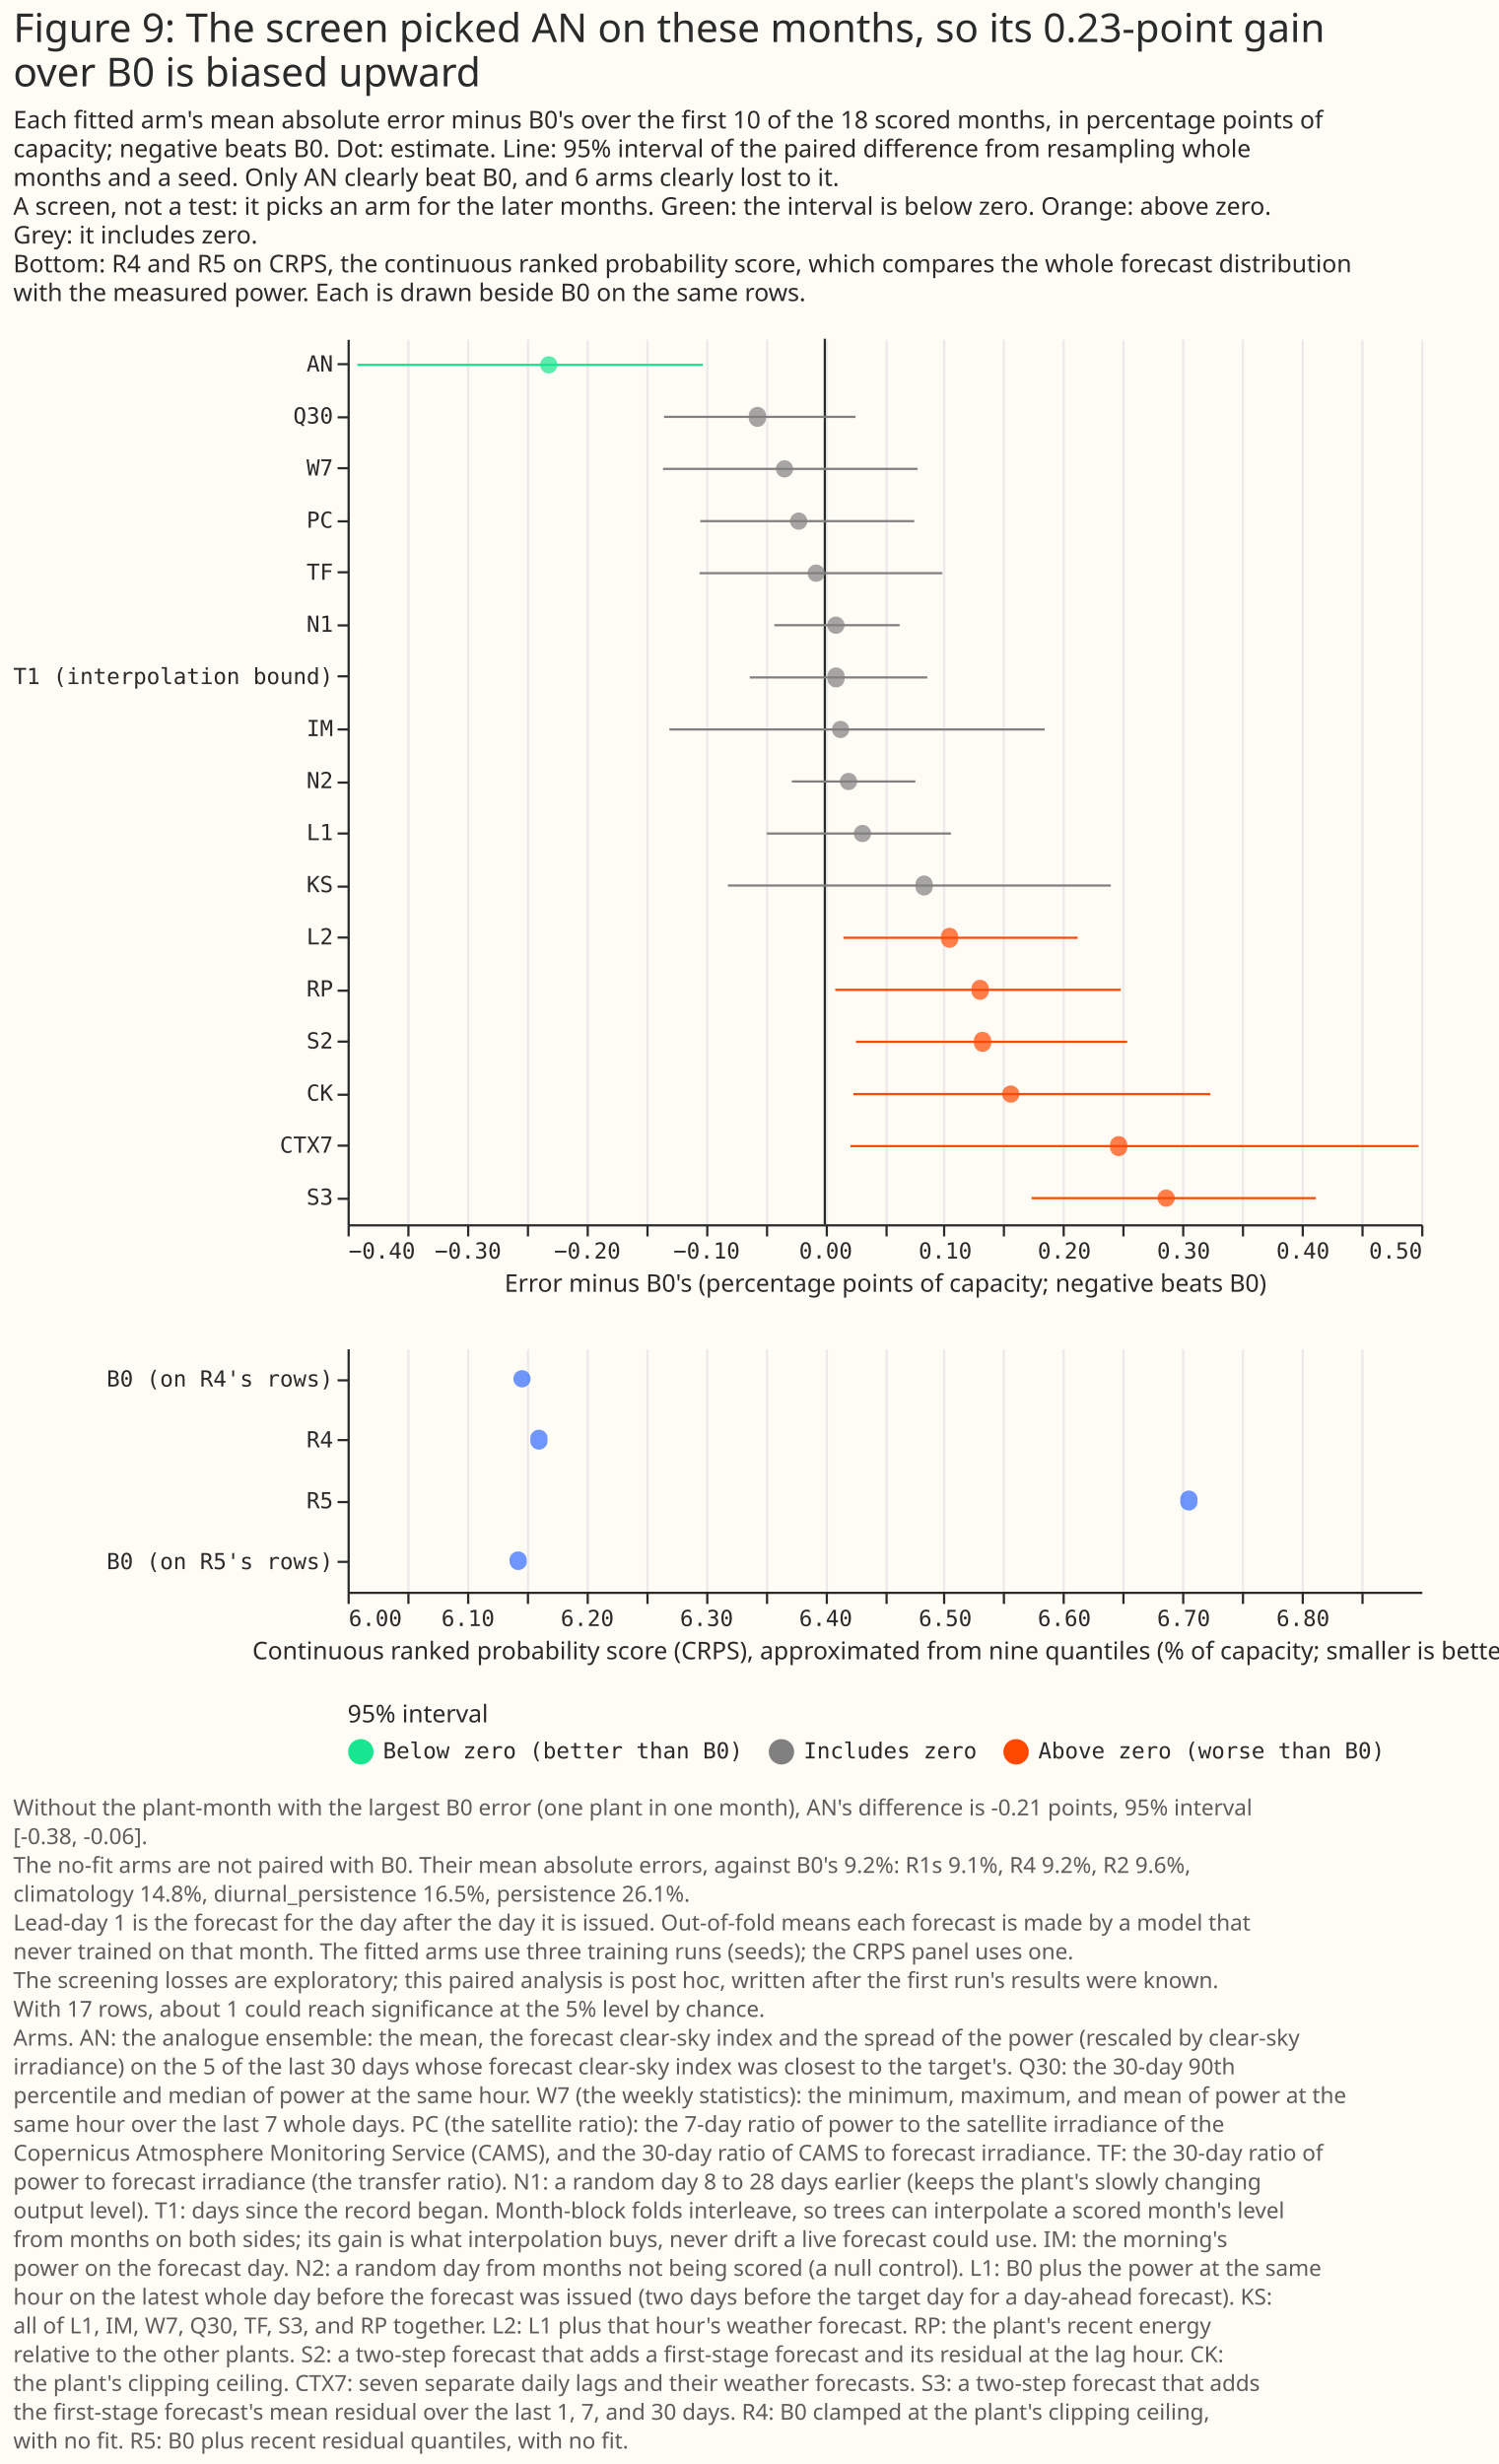
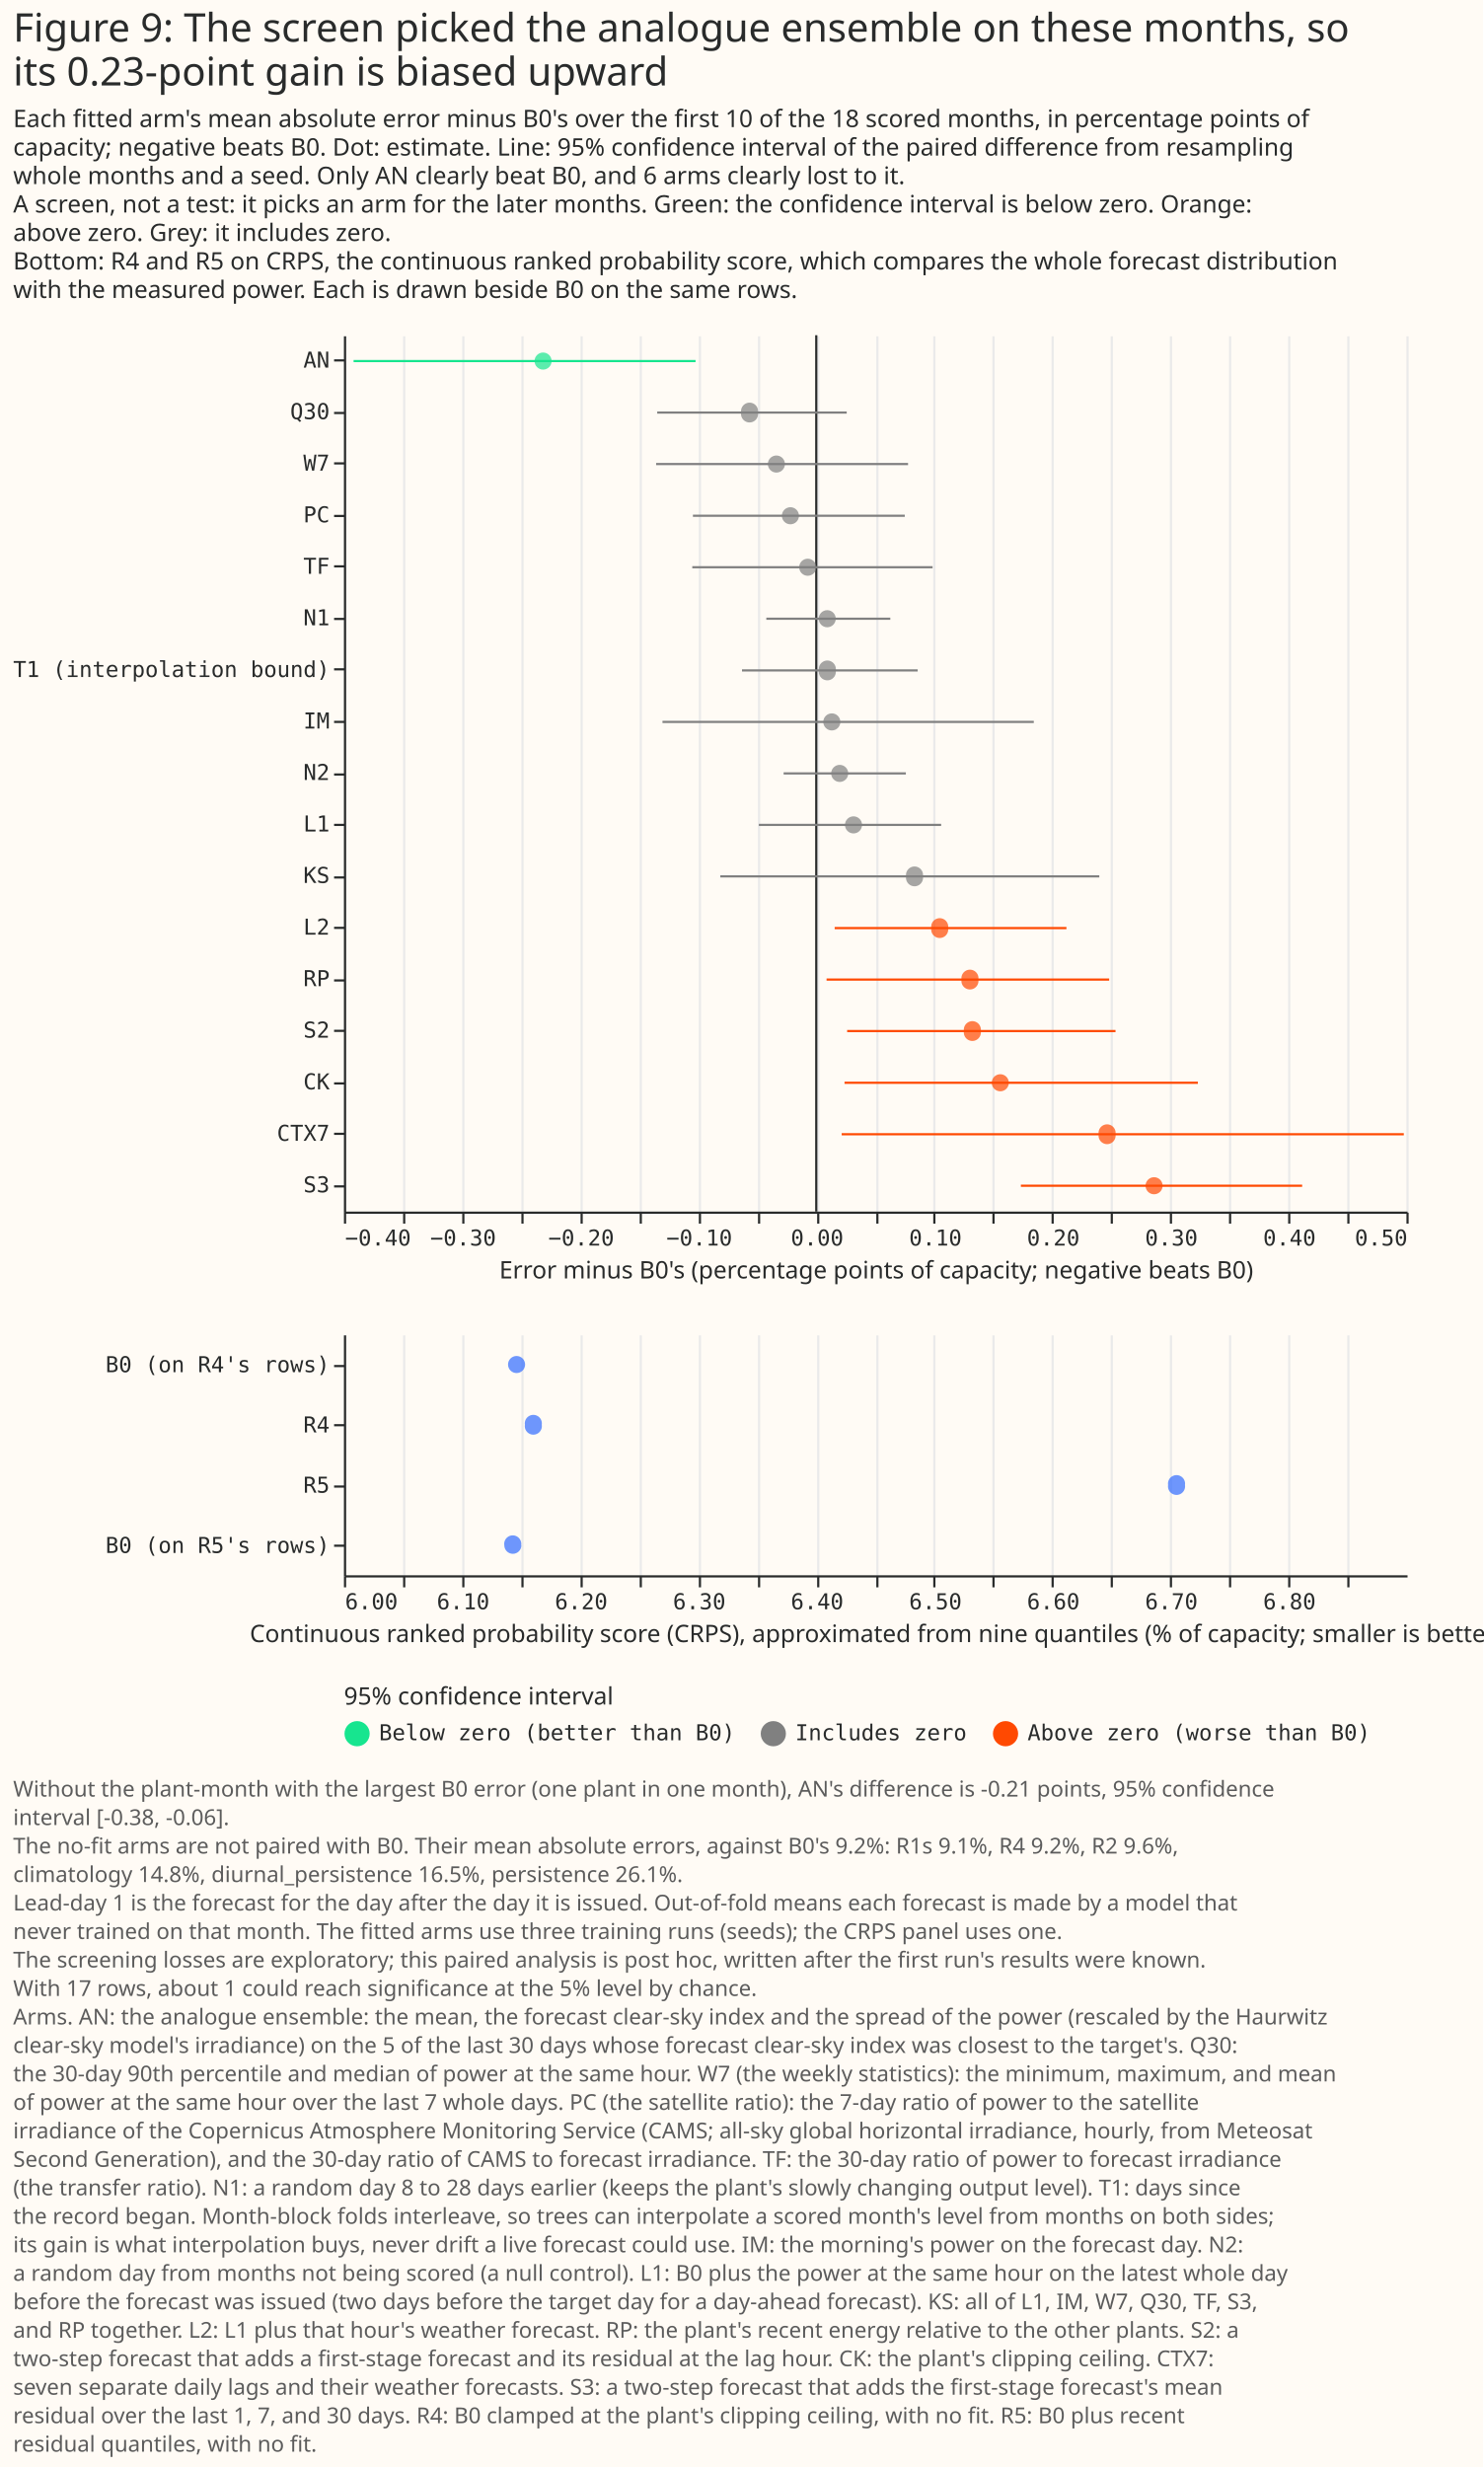
- <svg xmlns="http://www.w3.org/2000/svg" width="677" height="1113" class="marks" viewBox="0 0 677 1113">
-   <path fill="#fffbf5" d="M0 0h677v1113H0z" />
+ <svg xmlns="http://www.w3.org/2000/svg" width="677" height="1126" class="marks" viewBox="0 0 677 1126">
+   <path fill="#fffbf5" d="M0 0h677v1126H0z" />
  <g fill="none" stroke-miterlimit="10" aria-roledescription="group mark container" class="mark-group role-frame root">
    <path d="M157 153h485z" aria-hidden="true" class="background" />
    <g aria-roledescription="group mark container" class="mark-group role-scope concat_0_group">
      <g aria-roledescription="group mark container" class="mark-group role-scope concat_0_concat_0_group">
        <path fill="#fffbf5" d="M157 153h485v400H157Z" aria-hidden="true" class="background" />
        <g aria-hidden="true" class="mark-group role-axis">
          <path stroke="#eaeaea" d="M157.5 553.5v-400m27 400v-400m27 400v-400m27 400v-400m27 400v-400m27 400v-400m27 400v-400m27 400v-400m27 400v-400m27 400v-400m26 400v-400m27 400v-400m27 400v-400m27 400v-400m27 400v-400m27 400v-400m27 400v-400m27 400v-400m27 400v-400" class="mark-rule role-axis-grid" pointer-events="none" />
        </g>
        <g aria-label="X-axis titled 'Error minus B0's (percentage points of capacity; negative beats B0)' for a linear scale with values from −0.4 to 0.5" aria-roledescription="axis" class="mark-group role-axis" pointer-events="none">
          <path stroke="#292b2b" d="M157.5 553.5v5m27-5v5m27-5v5m27-5v5m27-5v5m27-5v5m27-5v5m27-5v5m27-5v5m27-5v5m26-5v5m27-5v5m27-5v5m27-5v5m27-5v5m27-5v5m27-5v5m27-5v5m27-5v5" class="mark-rule role-axis-tick" />
          <g fill="#292b2b" class="mark-text role-axis-label" font-family="Matter Semi Mono, Roboto Mono, monospace" font-size="10">
            <text transform="translate(157.5 568.5)">−0.40</text>
            <text text-anchor="middle" transform="translate(211.4 568.5)">−0.30</text>
            <text text-anchor="middle" transform="translate(265.3 568.5)">−0.20</text>
            <text text-anchor="middle" transform="translate(319.2 568.5)">−0.10</text>
            <text text-anchor="middle" transform="translate(373 568.5)">0.00</text>
            <text text-anchor="middle" transform="translate(427 568.5)">0.10</text>
            <text text-anchor="middle" transform="translate(480.8 568.5)">0.20</text>
            <text text-anchor="middle" transform="translate(534.7 568.5)">0.30</text>
            <text text-anchor="middle" transform="translate(588.6 568.5)">0.40</text>
            <text text-anchor="end" transform="translate(642.5 568.5)">0.50</text>
          </g>
          <path stroke="#292b2b" d="M157.5 553.5h485" class="mark-rule role-axis-domain" />
          <text fill="#292b2b" class="mark-text role-axis-title" font-family="Matter XH, DM Sans, sans-serif" font-size="11" text-anchor="middle" transform="translate(400 583.5)">Error minus B0's (percentage points of capacity; negative beats B0)</text>
        </g>
        <g aria-label="Y-axis for a discrete scale with 17 values: AN, Q30, W7, PC, TF, ending with S3" aria-roledescription="axis" class="mark-group role-axis" pointer-events="none">
          <path stroke="#292b2b" d="M157.5 164.5h-5m5 24h-5m5 23h-5m5 24h-5m5 23h-5m5 24h-5m5 23h-5m5 24h-5m5 24h-5m5 23h-5m5 24h-5m5 23h-5m5 24h-5m5 23h-5m5 24h-5m5 23h-5m5 24h-5" class="mark-rule role-axis-tick" />
          <g fill="#292b2b" class="mark-text role-axis-label" font-family="Matter Semi Mono, Roboto Mono, monospace" font-size="10" text-anchor="end">
            <text transform="translate(150.5 167.8)">AN</text>
            <text transform="translate(150.5 191.3)">Q30</text>
            <text transform="translate(150.5 214.8)">W7</text>
            <text transform="translate(150.5 238.4)">PC</text>
            <text transform="translate(150.5 261.9)">TF</text>
            <text transform="translate(150.5 285.4)">N1</text>
            <text transform="translate(150.5 309)">T1 (interpolation bound)</text>
            <text transform="translate(150.5 332.5)">IM</text>
            <text transform="translate(150.5 356)">N2</text>
            <text transform="translate(150.5 379.5)">L1</text>
            <text transform="translate(150.5 403)">KS</text>
            <text transform="translate(150.5 426.6)">L2</text>
            <text transform="translate(150.5 450.1)">RP</text>
            <text transform="translate(150.5 473.6)">S2</text>
            <text transform="translate(150.5 497.2)">CK</text>
            <text transform="translate(150.5 520.7)">CTX7</text>
            <text transform="translate(150.5 544.2)">S3</text>
          </g>
          <path stroke="#292b2b" d="M157.5 153.5v400" class="mark-rule role-axis-domain" />
        </g>
        <g aria-roledescription="rule mark container" class="mark-rule role-mark concat_0_concat_0_layer_0_marks">
          <path stroke="#292b2b" d="M372.6 153v400" aria-label="x: 0" aria-roledescription="rule mark" />
        </g>
        <g aria-hidden="true" class="mark-rule role-mark concat_0_concat_0_layer_1_marks">
          <path stroke="#17e58f" d="M161.4 164.8h156.1" />
          <path stroke="#ff4901" d="M385.5 494.2h161.3m-162.6 23.5h256.6" />
          <path stroke="gray" d="M302.4 329.5h169.5M328.8 400h173m-155.4-23.5h83.2" />
          <path stroke="#ff4901" d="M381 423.6h105.8" />
          <path stroke="gray" d="M349.8 282.4h56.6M357.7 353h55.8m-97.2-117.6H413m-113-47.1h86.5" />
          <path stroke="#ff4901" d="M377.3 447.1h129m-119.6 23.5h122.5M466 541.2h128.4" />
          <path stroke="gray" d="M338.7 306h80.2M316 258.9h109.7m-126.2-47.1h115" />
        </g>
        <g aria-hidden="true" class="mark-symbol role-mark concat_0_concat_0_layer_2_marks">
          <path fill="#17e58f" d="M251.8 164.8a3.9 3.9 0 1 1-7.8 0 3.9 3.9 0 1 1 7.8 0" opacity=".7" />
          <path fill="#ff4901" d="M460.5 494.2a3.9 3.9 0 1 1-7.8 0 3.9 3.9 0 1 1 7.8 0m48.7 23.5a3.9 3.9 0 1 1-7.7 0 3.9 3.9 0 1 1 7.7 0" opacity=".7" />
          <path fill="gray" d="M383.6 329.5a3.9 3.9 0 1 1-7.8 0 3.9 3.9 0 1 1 7.8 0m37.7 70.5a3.9 3.9 0 1 1-7.7 0 3.9 3.9 0 1 1 7.7 0m-27.8-23.5a3.9 3.9 0 1 1-7.8 0 3.9 3.9 0 1 1 7.8 0" opacity=".7" />
          <path fill="#ff4901" d="M432.8 423.6a3.9 3.9 0 1 1-7.7 0 3.9 3.9 0 1 1 7.7 0" opacity=".7" />
          <path fill="gray" d="M381.5 282.4a3.9 3.9 0 1 1-7.8 0 3.9 3.9 0 1 1 7.8 0m5.7 70.6a3.9 3.9 0 1 1-7.8 0 3.9 3.9 0 1 1 7.8 0m-22.5-117.6a3.9 3.9 0 1 1-7.8 0 3.9 3.9 0 1 1 7.8 0M346 188.3a3.9 3.9 0 1 1-7.7 0 3.9 3.9 0 1 1 7.7 0" opacity=".7" />
          <path fill="#ff4901" d="M446.6 447.1a3.9 3.9 0 1 1-7.7 0 3.9 3.9 0 1 1 7.7 0m1.1 23.5a3.9 3.9 0 1 1-7.7 0 3.9 3.9 0 1 1 7.7 0m83 70.6a3.9 3.9 0 1 1-7.8 0 3.9 3.9 0 1 1 7.8 0" opacity=".7" />
          <path fill="gray" d="M381.5 306a3.9 3.9 0 1 1-7.7 0 3.9 3.9 0 1 1 7.7 0m-8.9-47.1a3.9 3.9 0 1 1-7.8 0 3.9 3.9 0 1 1 7.8 0m-14.3-47.1a3.9 3.9 0 1 1-7.8 0 3.9 3.9 0 1 1 7.8 0" opacity=".7" />
        </g>
      </g>
      <g aria-roledescription="group mark container" class="mark-group role-scope concat_0_concat_1_group">
        <path fill="#fffbf5" d="M157 609h485v110H157Z" aria-hidden="true" class="background" />
        <g aria-hidden="true" class="mark-group role-axis">
          <path stroke="#eaeaea" d="M157.5 719.5v-110m27 110v-110m27 110v-110m27 110v-110m27 110v-110m27 110v-110m27 110v-110m27 110v-110m27 110v-110m27 110v-110m26 110v-110m27 110v-110m27 110v-110m27 110v-110m27 110v-110m27 110v-110m27 110v-110m27 110v-110" class="mark-rule role-axis-grid" pointer-events="none" />
        </g>
        <g aria-label="X-axis titled 'Continuous ranked probability score (CRPS), approximated from nine quantiles (% of capacity; smaller is better)' for a linear scale with values from 6.0 to 6.9" aria-roledescription="axis" class="mark-group role-axis" pointer-events="none">
          <path stroke="#292b2b" d="M157.5 719.5v5m27-5v5m27-5v5m27-5v5m27-5v5m27-5v5m27-5v5m27-5v5m27-5v5m27-5v5m26-5v5m27-5v5m27-5v5m27-5v5m27-5v5m27-5v5m27-5v5m27-5v5" class="mark-rule role-axis-tick" />
          <g fill="#292b2b" class="mark-text role-axis-label" font-family="Matter Semi Mono, Roboto Mono, monospace" font-size="10">
            <text transform="translate(157.5 734.5)">6.00</text>
            <text text-anchor="middle" transform="translate(211.4 734.5)">6.10</text>
            <text text-anchor="middle" transform="translate(265.3 734.5)">6.20</text>
            <text text-anchor="middle" transform="translate(319.2 734.5)">6.30</text>
            <text text-anchor="middle" transform="translate(373 734.5)">6.40</text>
            <text text-anchor="middle" transform="translate(427 734.5)">6.50</text>
            <text text-anchor="middle" transform="translate(480.8 734.5)">6.60</text>
            <text text-anchor="middle" transform="translate(534.7 734.5)">6.70</text>
            <text text-anchor="middle" transform="translate(588.6 734.5)">6.80</text>
          </g>
          <path stroke="#292b2b" d="M157.5 719.5h485" class="mark-rule role-axis-domain" />
          <text fill="#292b2b" class="mark-text role-axis-title" font-family="Matter XH, DM Sans, sans-serif" font-size="11" text-anchor="middle" transform="translate(400 749.5)">Continuous ranked probability score (CRPS), approximated from nine quantiles (% of capacity; smaller is better)</text>
        </g>
        <g aria-label="Y-axis for a discrete scale with 4 values: B0 (on R4's rows), R4, R5, B0 (on R5's rows)" aria-roledescription="axis" class="mark-group role-axis" pointer-events="none">
          <path stroke="#292b2b" d="M157.5 623.5h-5m5 27h-5m5 28h-5m5 27h-5" class="mark-rule role-axis-tick" />
          <g fill="#292b2b" class="mark-text role-axis-label" font-family="Matter Semi Mono, Roboto Mono, monospace" font-size="10" text-anchor="end">
            <text transform="translate(150.5 626.3)">B0 (on R4's rows)</text>
            <text transform="translate(150.5 653.8)">R4</text>
            <text transform="translate(150.5 681.3)">R5</text>
            <text transform="translate(150.5 708.8)">B0 (on R5's rows)</text>
          </g>
          <path stroke="#292b2b" d="M157.5 609.5v110" class="mark-rule role-axis-domain" />
        </g>
        <path fill="#306bff" d="M239.7 622.8a3.9 3.9 0 1 1-7.8 0 3.9 3.9 0 1 1 7.8 0m7.6 27.5a3.9 3.9 0 1 1-7.7 0 3.9 3.9 0 1 1 7.7 0m293.6 27.5a3.9 3.9 0 1 1-7.7 0 3.9 3.9 0 1 1 7.7 0M238 705.3a3.9 3.9 0 1 1-7.8 0 3.9 3.9 0 1 1 7.7 0" aria-hidden="true" class="mark-symbol role-mark concat_0_concat_1_marks" opacity=".7" />
      </g>
      <g fill="#292b2b" class="mark-group role-title" font-family="Matter XH, DM Sans, sans-serif" pointer-events="none">
-         <text aria-label="Title text 'Figure 9: The screen picked AN on these months, so its 0.23-point gain over B0 is biased upward'" aria-roledescription="title" class="mark-text role-title-text" font-size="18" transform="translate(6 19)">
-           <tspan>Figure 9: The screen picked AN on these months, so its 0.23-point gain</tspan>
-           <tspan x="0" dy="20">over B0 is biased upward</tspan>
+         <text aria-label="Title text 'Figure 9: The screen picked the analogue ensemble on these months, so its 0.23-point gain is biased upward'" aria-roledescription="title" class="mark-text role-title-text" font-size="18" transform="translate(6 19)">
+           <tspan>Figure 9: The screen picked the analogue ensemble on these months, so</tspan>
+           <tspan x="0" dy="20">its 0.23-point gain is biased upward</tspan>
        </text>
-         <text aria-label="Subtitle text 'Each fitted arm's mean absolute error minus B0's over the first 10 of the 18 scored months, in percentage points of capacity; negative beats B0. Dot: estimate. Line: 95% interval of the paired difference from resampling whole months and a seed. Only AN clearly beat B0, and 6 arms clearly lost to it. A screen, not a test: it picks an arm for the later months. Green: the interval is below zero. Orange: above zero. Grey: it includes zero. Bottom: R4 and R5 on CRPS, the continuous ranked probability score, which compares the whole forecast distribution with the measured power. Each is drawn beside B0 on the same rows.'" aria-roledescription="subtitle" class="mark-text role-title-subtitle" font-size="11" transform="translate(6 58)">
+         <text aria-label="Subtitle text 'Each fitted arm's mean absolute error minus B0's over the first 10 of the 18 scored months, in percentage points of capacity; negative beats B0. Dot: estimate. Line: 95% confidence interval of the paired difference from resampling whole months and a seed. Only AN clearly beat B0, and 6 arms clearly lost to it. A screen, not a test: it picks an arm for the later months. Green: the confidence interval is below zero. Orange: above zero. Grey: it includes zero. Bottom: R4 and R5 on CRPS, the continuous ranked probability score, which compares the whole forecast distribution with the measured power. Each is drawn beside B0 on the same rows.'" aria-roledescription="subtitle" class="mark-text role-title-subtitle" font-size="11" transform="translate(6 58)">
          <tspan>Each fitted arm's mean absolute error minus B0's over the first 10 of the 18 scored months, in percentage points of</tspan>
-           <tspan x="0" dy="13">capacity; negative beats B0. Dot: estimate. Line: 95% interval of the paired difference from resampling whole</tspan>
-           <tspan x="0" dy="13">months and a seed. Only AN clearly beat B0, and 6 arms clearly lost to it.</tspan>
-           <tspan x="0" dy="13">A screen, not a test: it picks an arm for the later months. Green: the interval is below zero. Orange: above zero.</tspan>
-           <tspan x="0" dy="13">Grey: it includes zero.</tspan>
+           <tspan x="0" dy="13">capacity; negative beats B0. Dot: estimate. Line: 95% confidence interval of the paired difference from resampling</tspan>
+           <tspan x="0" dy="13">whole months and a seed. Only AN clearly beat B0, and 6 arms clearly lost to it.</tspan>
+           <tspan x="0" dy="13">A screen, not a test: it picks an arm for the later months. Green: the confidence interval is below zero. Orange:</tspan>
+           <tspan x="0" dy="13">above zero. Grey: it includes zero.</tspan>
          <tspan x="0" dy="13">Bottom: R4 and R5 on CRPS, the continuous ranked probability score, which compares the whole forecast distribution</tspan>
          <tspan x="0" dy="13">with the measured power. Each is drawn beside B0 on the same rows.</tspan>
        </text>
      </g>
    </g>
-     <g aria-label="Symbol legend titled '95% interval' for fill color and stroke color with 3 values: Below zero (better than B0), Includes zero, Above zero (worse than B0)" aria-roledescription="legend" class="mark-group role-legend">
+     <g aria-label="Symbol legend titled '95% confidence interval' for fill color and stroke color with 3 values: Below zero (better than B0), Includes zero, Above zero (worse than B0)" aria-roledescription="legend" class="mark-group role-legend">
      <path d="M157 769h469v29H157Z" aria-hidden="true" class="background" pointer-events="none" />
      <g class="mark-group role-legend-entry">
        <g aria-roledescription="group mark container" class="mark-group role-scope" pointer-events="none">
          <path d="M157 785.3h178v12.5H157Z" aria-hidden="true" class="background" />
          <path fill="#17e58f" stroke="#17e58f" stroke-width="1.5" d="M168 791.3a5 5 0 1 1-10 0 5 5 0 1 1 10 0" class="mark-symbol role-legend-symbol" />
          <text fill="#292b2b" class="mark-text role-legend-label" font-family="Matter Semi Mono, Roboto Mono, monospace" font-size="10" transform="translate(173 794.3)">Below zero (better than B0)</text>
          <path d="M347 785.3h94v12.5h-94Z" aria-hidden="true" class="background" />
          <path fill="gray" stroke="gray" stroke-width="1.5" d="M358 791.3a5 5 0 1 1-10 0 5 5 0 1 1 10 0" class="mark-symbol role-legend-symbol" />
          <text fill="#292b2b" class="mark-text role-legend-label" font-family="Matter Semi Mono, Roboto Mono, monospace" font-size="10" transform="translate(363 794.3)">Includes zero</text>
          <path d="M453 785.3h172v12.5H453Z" aria-hidden="true" class="background" />
          <path fill="#ff4901" stroke="#ff4901" stroke-width="1.5" d="M464 791.3a5 5 0 1 1-10 0 5 5 0 1 1 10 0" class="mark-symbol role-legend-symbol" />
          <text fill="#292b2b" class="mark-text role-legend-label" font-family="Matter Semi Mono, Roboto Mono, monospace" font-size="10" transform="translate(469 794.3)">Above zero (worse than B0)</text>
        </g>
      </g>
-       <text fill="#292b2b" class="mark-text role-legend-title" font-family="Matter XH, DM Sans, sans-serif" font-size="11" pointer-events="none" transform="translate(157 778)">95% interval</text>
+       <text fill="#292b2b" class="mark-text role-legend-title" font-family="Matter XH, DM Sans, sans-serif" font-size="11" pointer-events="none" transform="translate(157 778)">95% confidence interval</text>
    </g>
    <g class="mark-group role-title">
-       <text fill="#5c5c5c" aria-label="Title text 'Without the plant-month with the largest B0 error (one plant in one month), AN's difference is -0.21 points, 95% interval [-0.38, -0.06]. The no-fit arms are not paired with B0. Their mean absolute errors, against B0's 9.2%: R1s 9.1%, R4 9.2%, R2 9.6%, climatology 14.8%, diurnal_persistence 16.5%, persistence 26.1%. Lead-day 1 is the forecast for the day after the day it is issued. Out-of-fold means each forecast is made by a model that never trained on that month. The fitted arms use three training runs (seeds); the CRPS panel uses one. The screening losses are exploratory; this paired analysis is post hoc, written after the first run's results were known. With 17 rows, about 1 could reach significance at the 5% level by chance. Arms. AN: the analogue ensemble: the mean, the forecast clear-sky index and the spread of the power (rescaled by clear-sky irradiance) on the 5 of the last 30 days whose forecast clear-sky index was closest to the target's. Q30: the 30-day 90th percentile and median of power at the same hour. W7 (the weekly statistics): the minimum, maximum, and mean of power at the same hour over the last 7 whole days. PC (the satellite ratio): the 7-day ratio of power to the satellite irradiance of the Copernicus Atmosphere Monitoring Service (CAMS), and the 30-day ratio of CAMS to forecast irradiance. TF: the 30-day ratio of power to forecast irradiance (the transfer ratio). N1: a random day 8 to 28 days earlier (keeps the plant's slowly changing output level). T1: days since the record began. Month-block folds interleave, so trees can interpolate a scored month's level from months on both sides; its gain is what interpolation buys, never drift a live forecast could use. IM: the morning's power on the forecast day. N2: a random day from months not being scored (a null control). L1: B0 plus the power at the same hour on the latest whole day before the forecast was issued (two days before the target day for a day-ahead forecast). KS: all of L1, IM, W7, Q30, TF, S3, and RP together. L2: L1 plus that hour's weather forecast. RP: the plant's recent energy relative to the other plants. S2: a two-step forecast that adds a first-stage forecast and its residual at the lag hour. CK: the plant's clipping ceiling. CTX7: seven separate daily lags and their weather forecasts. S3: a two-step forecast that adds the first-stage forecast's mean residual over the last 1, 7, and 30 days. R4: B0 clamped at the plant's clipping ceiling, with no fit. R5: B0 plus recent residual quantiles, with no fit.'" aria-roledescription="title" class="mark-text role-title-text" font-family="Matter XH, DM Sans, sans-serif" font-size="10" pointer-events="none" transform="translate(6 820)">
-         <tspan>Without the plant-month with the largest B0 error (one plant in one month), AN's difference is -0.21 points, 95% interval</tspan>
-         <tspan x="0" dy="13">[-0.38, -0.06].</tspan>
+       <text fill="#5c5c5c" aria-label="Title text 'Without the plant-month with the largest B0 error (one plant in one month), AN's difference is -0.21 points, 95% confidence interval [-0.38, -0.06]. The no-fit arms are not paired with B0. Their mean absolute errors, against B0's 9.2%: R1s 9.1%, R4 9.2%, R2 9.6%, climatology 14.8%, diurnal_persistence 16.5%, persistence 26.1%. Lead-day 1 is the forecast for the day after the day it is issued. Out-of-fold means each forecast is made by a model that never trained on that month. The fitted arms use three training runs (seeds); the CRPS panel uses one. The screening losses are exploratory; this paired analysis is post hoc, written after the first run's results were known. With 17 rows, about 1 could reach significance at the 5% level by chance. Arms. AN: the analogue ensemble: the mean, the forecast clear-sky index and the spread of the power (rescaled by the Haurwitz clear-sky model's irradiance) on the 5 of the last 30 days whose forecast clear-sky index was closest to the target's. Q30: the 30-day 90th percentile and median of power at the same hour. W7 (the weekly statistics): the minimum, maximum, and mean of power at the same hour over the last 7 whole days. PC (the satellite ratio): the 7-day ratio of power to the satellite irradiance of the Copernicus Atmosphere Monitoring Service (CAMS; all-sky global horizontal irradiance, hourly, from Meteosat Second Generation), and the 30-day ratio of CAMS to forecast irradiance. TF: the 30-day ratio of power to forecast irradiance (the transfer ratio). N1: a random day 8 to 28 days earlier (keeps the plant's slowly changing output level). T1: days since the record began. Month-block folds interleave, so trees can interpolate a scored month's level from months on both sides; its gain is what interpolation buys, never drift a live forecast could use. IM: the morning's power on the forecast day. N2: a random day from months not being scored (a null control). L1: B0 plus the power at the same hour on the latest whole day before the forecast was issued (two days before the target day for a day-ahead forecast). KS: all of L1, IM, W7, Q30, TF, S3, and RP together. L2: L1 plus that hour's weather forecast. RP: the plant's recent energy relative to the other plants. S2: a two-step forecast that adds a first-stage forecast and its residual at the lag hour. CK: the plant's clipping ceiling. CTX7: seven separate daily lags and their weather forecasts. S3: a two-step forecast that adds the first-stage forecast's mean residual over the last 1, 7, and 30 days. R4: B0 clamped at the plant's clipping ceiling, with no fit. R5: B0 plus recent residual quantiles, with no fit.'" aria-roledescription="title" class="mark-text role-title-text" font-family="Matter XH, DM Sans, sans-serif" font-size="10" pointer-events="none" transform="translate(6 820)">
+         <tspan>Without the plant-month with the largest B0 error (one plant in one month), AN's difference is -0.21 points, 95% confidence</tspan>
+         <tspan x="0" dy="13">interval [-0.38, -0.06].</tspan>
        <tspan x="0" dy="13">The no-fit arms are not paired with B0. Their mean absolute errors, against B0's 9.2%: R1s 9.1%, R4 9.2%, R2 9.6%,</tspan>
        <tspan x="0" dy="13">climatology 14.8%, diurnal_persistence 16.5%, persistence 26.1%.</tspan>
        <tspan x="0" dy="13">Lead-day 1 is the forecast for the day after the day it is issued. Out-of-fold means each forecast is made by a model that</tspan>
        <tspan x="0" dy="13">never trained on that month. The fitted arms use three training runs (seeds); the CRPS panel uses one.</tspan>
        <tspan x="0" dy="13">The screening losses are exploratory; this paired analysis is post hoc, written after the first run's results were known.</tspan>
        <tspan x="0" dy="13">With 17 rows, about 1 could reach significance at the 5% level by chance.</tspan>
-         <tspan x="0" dy="13">Arms. AN: the analogue ensemble: the mean, the forecast clear-sky index and the spread of the power (rescaled by clear-sky</tspan>
-         <tspan x="0" dy="13">irradiance) on the 5 of the last 30 days whose forecast clear-sky index was closest to the target's. Q30: the 30-day 90th</tspan>
-         <tspan x="0" dy="13">percentile and median of power at the same hour. W7 (the weekly statistics): the minimum, maximum, and mean of power at the</tspan>
-         <tspan x="0" dy="13">same hour over the last 7 whole days. PC (the satellite ratio): the 7-day ratio of power to the satellite irradiance of the</tspan>
-         <tspan x="0" dy="13">Copernicus Atmosphere Monitoring Service (CAMS), and the 30-day ratio of CAMS to forecast irradiance. TF: the 30-day ratio of</tspan>
-         <tspan x="0" dy="13">power to forecast irradiance (the transfer ratio). N1: a random day 8 to 28 days earlier (keeps the plant's slowly changing</tspan>
-         <tspan x="0" dy="13">output level). T1: days since the record began. Month-block folds interleave, so trees can interpolate a scored month's level</tspan>
-         <tspan x="0" dy="13">from months on both sides; its gain is what interpolation buys, never drift a live forecast could use. IM: the morning's</tspan>
-         <tspan x="0" dy="13">power on the forecast day. N2: a random day from months not being scored (a null control). L1: B0 plus the power at the same</tspan>
-         <tspan x="0" dy="13">hour on the latest whole day before the forecast was issued (two days before the target day for a day-ahead forecast). KS:</tspan>
-         <tspan x="0" dy="13">all of L1, IM, W7, Q30, TF, S3, and RP together. L2: L1 plus that hour's weather forecast. RP: the plant's recent energy</tspan>
-         <tspan x="0" dy="13">relative to the other plants. S2: a two-step forecast that adds a first-stage forecast and its residual at the lag hour. CK:</tspan>
-         <tspan x="0" dy="13">the plant's clipping ceiling. CTX7: seven separate daily lags and their weather forecasts. S3: a two-step forecast that adds</tspan>
-         <tspan x="0" dy="13">the first-stage forecast's mean residual over the last 1, 7, and 30 days. R4: B0 clamped at the plant's clipping ceiling,</tspan>
-         <tspan x="0" dy="13">with no fit. R5: B0 plus recent residual quantiles, with no fit.</tspan>
+         <tspan x="0" dy="13">Arms. AN: the analogue ensemble: the mean, the forecast clear-sky index and the spread of the power (rescaled by the Haurwitz</tspan>
+         <tspan x="0" dy="13">clear-sky model's irradiance) on the 5 of the last 30 days whose forecast clear-sky index was closest to the target's. Q30:</tspan>
+         <tspan x="0" dy="13">the 30-day 90th percentile and median of power at the same hour. W7 (the weekly statistics): the minimum, maximum, and mean</tspan>
+         <tspan x="0" dy="13">of power at the same hour over the last 7 whole days. PC (the satellite ratio): the 7-day ratio of power to the satellite</tspan>
+         <tspan x="0" dy="13">irradiance of the Copernicus Atmosphere Monitoring Service (CAMS; all-sky global horizontal irradiance, hourly, from Meteosat</tspan>
+         <tspan x="0" dy="13">Second Generation), and the 30-day ratio of CAMS to forecast irradiance. TF: the 30-day ratio of power to forecast irradiance</tspan>
+         <tspan x="0" dy="13">(the transfer ratio). N1: a random day 8 to 28 days earlier (keeps the plant's slowly changing output level). T1: days since</tspan>
+         <tspan x="0" dy="13">the record began. Month-block folds interleave, so trees can interpolate a scored month's level from months on both sides;</tspan>
+         <tspan x="0" dy="13">its gain is what interpolation buys, never drift a live forecast could use. IM: the morning's power on the forecast day. N2:</tspan>
+         <tspan x="0" dy="13">a random day from months not being scored (a null control). L1: B0 plus the power at the same hour on the latest whole day</tspan>
+         <tspan x="0" dy="13">before the forecast was issued (two days before the target day for a day-ahead forecast). KS: all of L1, IM, W7, Q30, TF, S3,</tspan>
+         <tspan x="0" dy="13">and RP together. L2: L1 plus that hour's weather forecast. RP: the plant's recent energy relative to the other plants. S2: a</tspan>
+         <tspan x="0" dy="13">two-step forecast that adds a first-stage forecast and its residual at the lag hour. CK: the plant's clipping ceiling. CTX7:</tspan>
+         <tspan x="0" dy="13">seven separate daily lags and their weather forecasts. S3: a two-step forecast that adds the first-stage forecast's mean</tspan>
+         <tspan x="0" dy="13">residual over the last 1, 7, and 30 days. R4: B0 clamped at the plant's clipping ceiling, with no fit. R5: B0 plus recent</tspan>
+         <tspan x="0" dy="13">residual quantiles, with no fit.</tspan>
      </text>
    </g>
  </g>
</svg>
